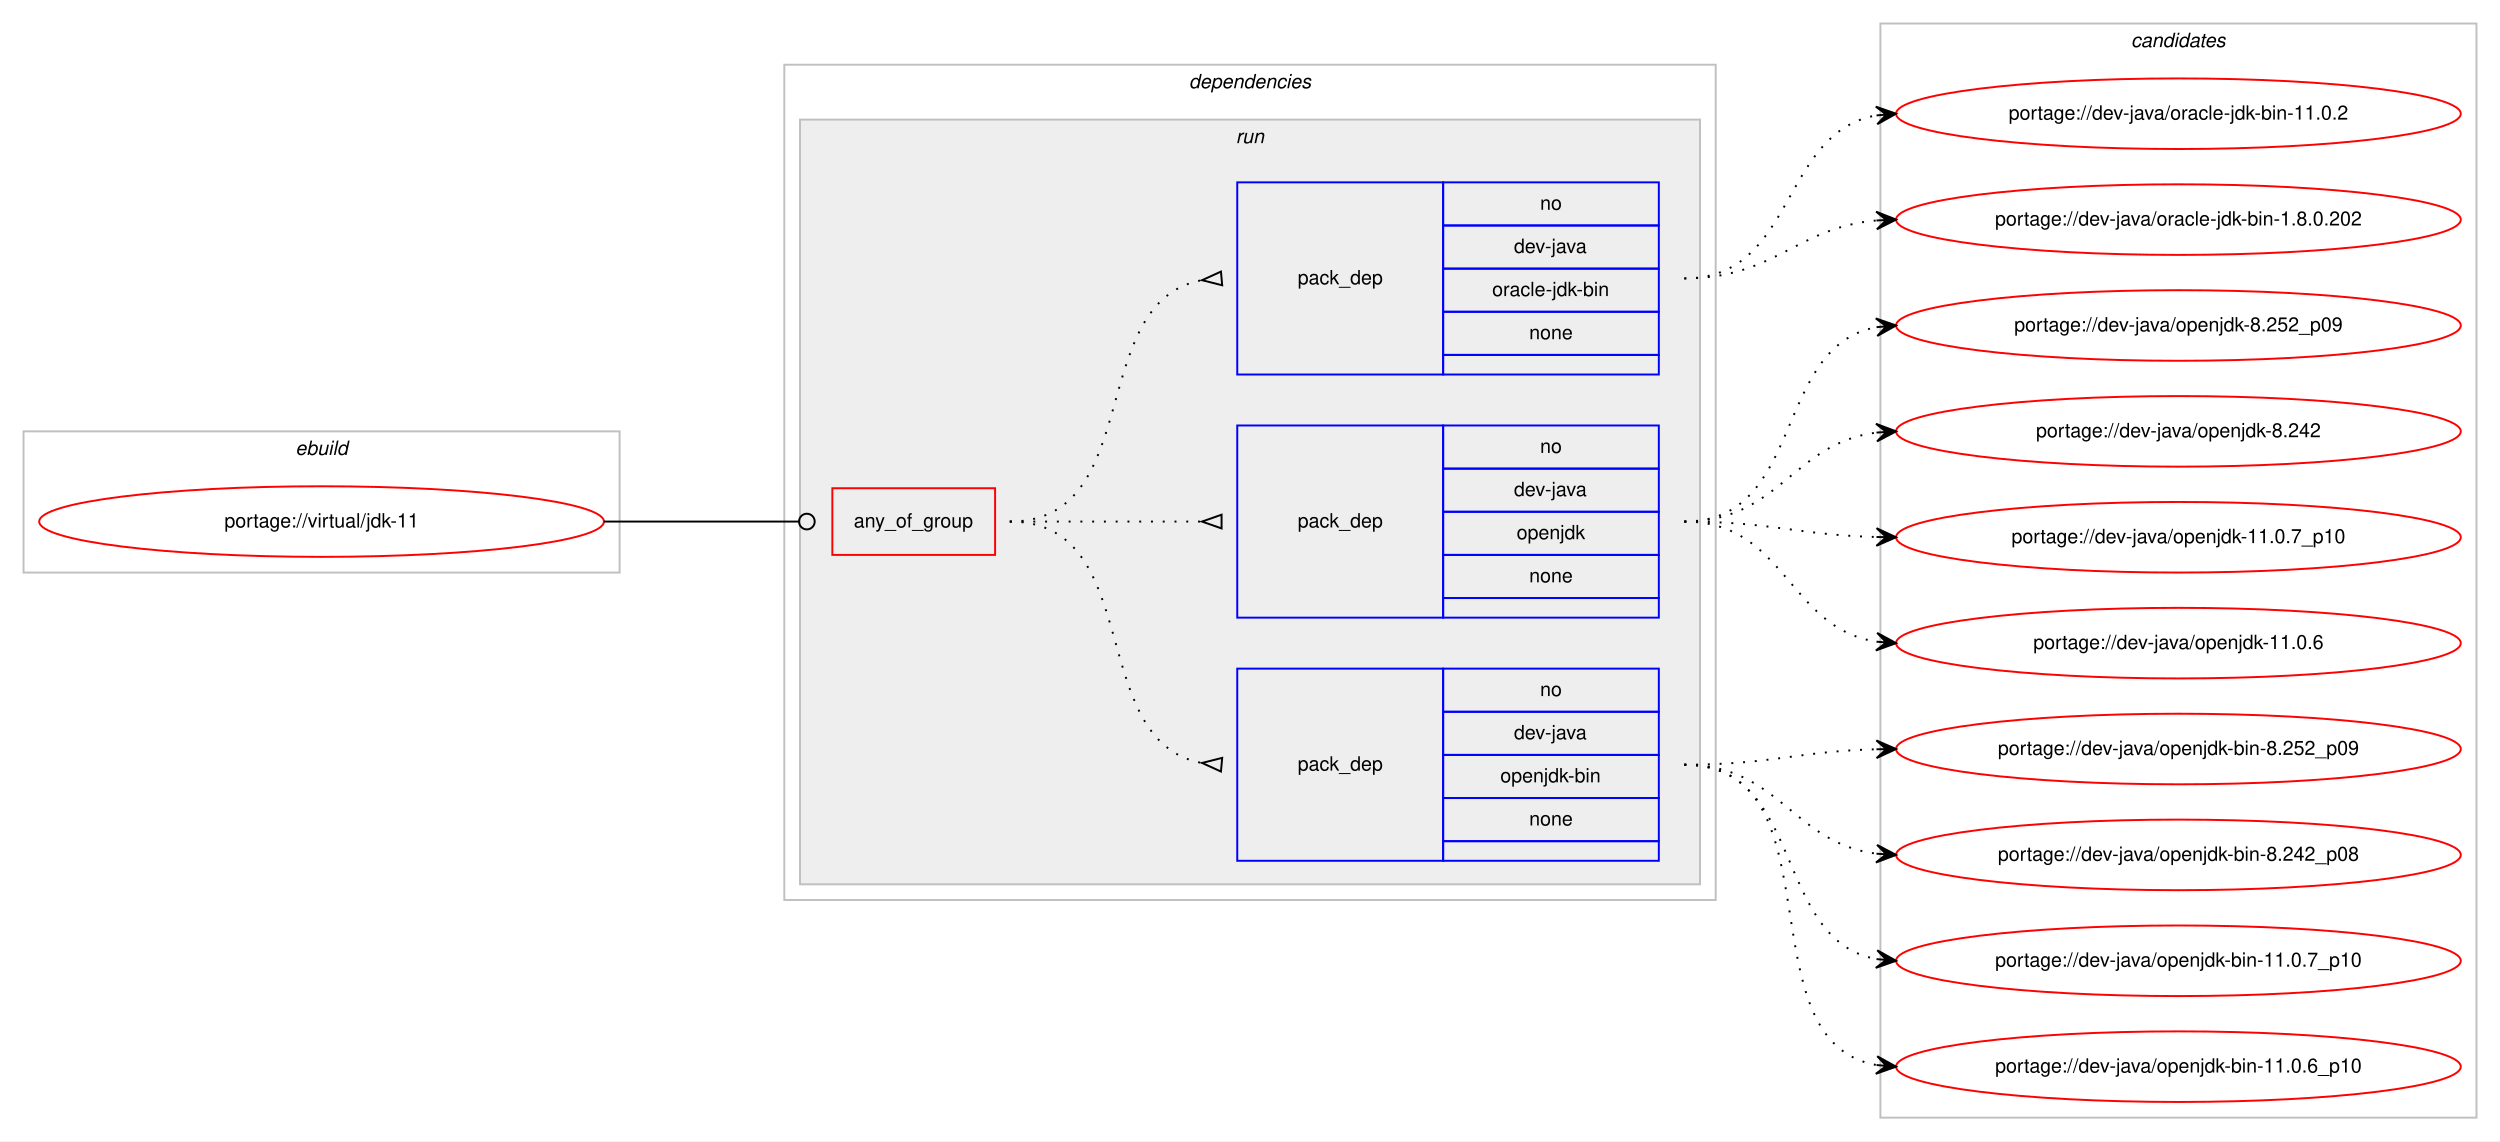
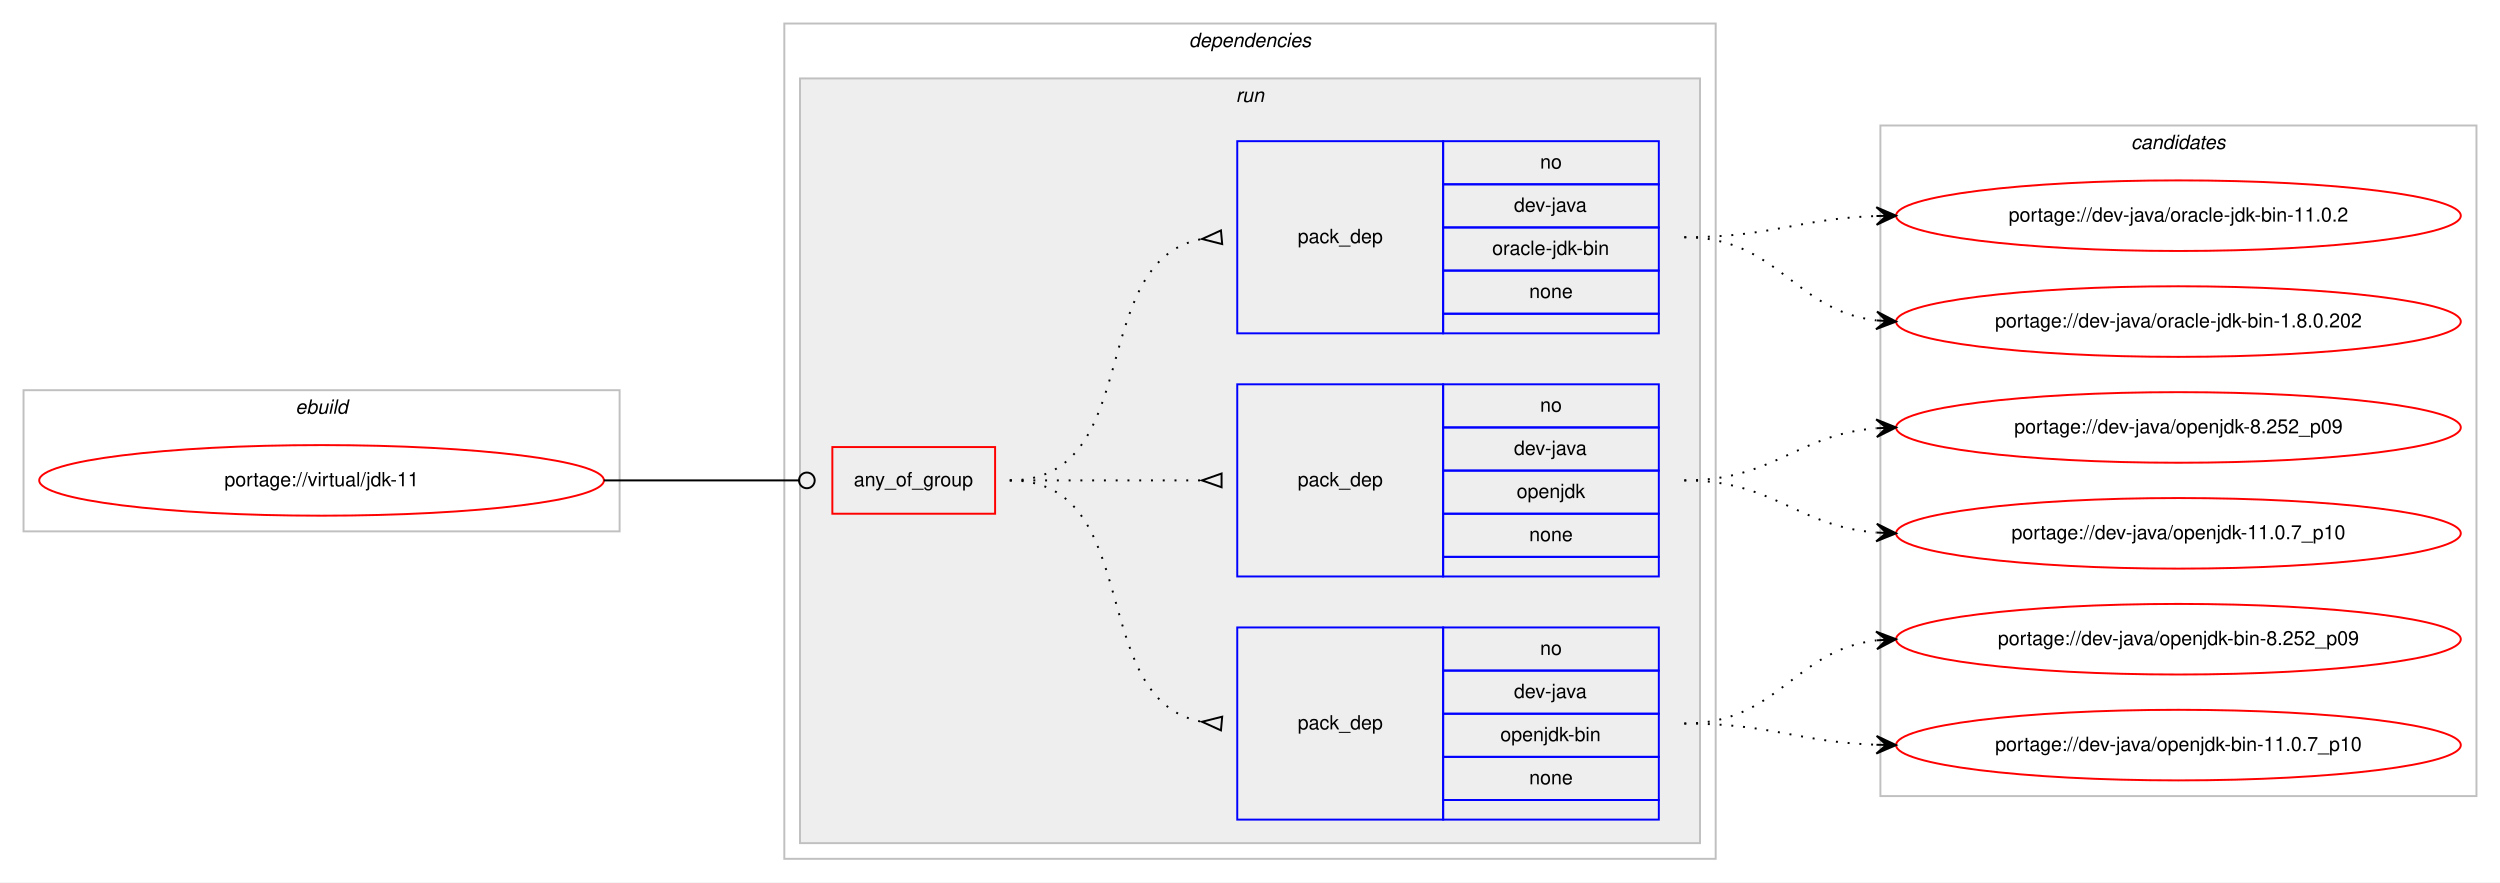
- <svg xmlns="http://www.w3.org/2000/svg" xmlns:xlink="http://www.w3.org/1999/xlink" width="1275pt" height="582pt" viewBox="0.00 0.00 1275.00 582.00">
-   <g id="graph0" class="graph" transform="scale(1 1) rotate(0) translate(4 578)">
-     <polygon fill="#ffffff" stroke="transparent" points="-4,4 -4,-578 1271,-578 1271,4 -4,4" />
+ <svg xmlns="http://www.w3.org/2000/svg" xmlns:xlink="http://www.w3.org/1999/xlink" width="1275pt" height="450pt" viewBox="0.00 0.00 1275.00 450.00">
+   <g id="graph0" class="graph" transform="scale(1 1) rotate(0) translate(4 446)">
+     <polygon fill="#ffffff" stroke="transparent" points="-4,4 -4,-446 1271,-446 1271,4 -4,4" />
    <g id="clust1" class="cluster">
-       <polygon fill="none" stroke="#c0c0c0" points="8,-286 8,-358 312,-358 312,-286 8,-286" />
-       <text text-anchor="start" x="146.663" y="-346" font-family="Helvetica,sans-Serif" font-style="italic" font-size="10.00" fill="#000000">ebuild</text>
+       <polygon fill="none" stroke="#c0c0c0" points="8,-175 8,-247 312,-247 312,-175 8,-175" />
+       <text text-anchor="start" x="146.663" y="-235" font-family="Helvetica,sans-Serif" font-style="italic" font-size="10.00" fill="#000000">ebuild</text>
    </g>
    <g id="clust2" class="cluster">
-       <polygon fill="none" stroke="#c0c0c0" points="396,-119 396,-545 871,-545 871,-119 396,-119" />
-       <text text-anchor="start" x="602.375" y="-533" font-family="Helvetica,sans-Serif" font-style="italic" font-size="10.00" fill="#000000">dependencies</text>
+       <polygon fill="none" stroke="#c0c0c0" points="396,-8 396,-434 871,-434 871,-8 396,-8" />
+       <text text-anchor="start" x="602.375" y="-422" font-family="Helvetica,sans-Serif" font-style="italic" font-size="10.00" fill="#000000">dependencies</text>
    </g>
    <g id="clust5" class="cluster">
-       <polygon fill="#eeeeee" stroke="#c0c0c0" points="404,-127 404,-517 863,-517 863,-127 404,-127" />
-       <text text-anchor="start" x="626.277" y="-505" font-family="Helvetica,sans-Serif" font-style="italic" font-size="10.00" fill="#000000">run</text>
+       <polygon fill="#eeeeee" stroke="#c0c0c0" points="404,-16 404,-406 863,-406 863,-16 404,-16" />
+       <text text-anchor="start" x="626.277" y="-394" font-family="Helvetica,sans-Serif" font-style="italic" font-size="10.00" fill="#000000">run</text>
    </g>
    <g id="clust10" class="cluster">
-       <polygon fill="none" stroke="#c0c0c0" points="955,-8 955,-566 1259,-566 1259,-8 955,-8" />
-       <text text-anchor="start" x="1082.824" y="-554" font-family="Helvetica,sans-Serif" font-style="italic" font-size="10.00" fill="#000000">candidates</text>
+       <polygon fill="none" stroke="#c0c0c0" points="955,-40 955,-382 1259,-382 1259,-40 955,-40" />
+       <text text-anchor="start" x="1082.824" y="-370" font-family="Helvetica,sans-Serif" font-style="italic" font-size="10.00" fill="#000000">candidates</text>
    </g>
    <g id="node1" class="node">
      <g id="a_node1">
        <a xlink:href="../virtual/jdk-11.svg" xlink:title="portage://virtual/jdk-11">
-           <ellipse fill="none" stroke="#ff0000" cx="160" cy="-312" rx="144" ry="18" />
-           <text text-anchor="middle" x="160" y="-309" font-family="Helvetica,sans-Serif" font-size="10.00" fill="#000000">portage://virtual/jdk-11</text>
+           <ellipse fill="none" stroke="#ff0000" cx="160" cy="-201" rx="144" ry="18" />
+           <text text-anchor="middle" x="160" y="-198" font-family="Helvetica,sans-Serif" font-size="10.00" fill="#000000">portage://virtual/jdk-11</text>
        </a>
      </g>
    </g>
    <g id="node2" class="node">
-       <polygon fill="none" stroke="#ff0000" points="420.5,-295 420.5,-329 503.5,-329 503.5,-295 420.5,-295" />
-       <text text-anchor="start" x="431.43" y="-309" font-family="Helvetica,sans-Serif" font-size="10.00" fill="#000000">any_of_group</text>
+       <polygon fill="none" stroke="#ff0000" points="420.5,-184 420.5,-218 503.5,-218 503.5,-184 420.5,-184" />
+       <text text-anchor="start" x="431.43" y="-198" font-family="Helvetica,sans-Serif" font-size="10.00" fill="#000000">any_of_group</text>
    </g>
    <g id="edge4" class="edge">
-       <path fill="none" stroke="#000000" d="M304,-312C348.978,-312 362.2,-312 403.456,-312" />
-       <ellipse fill="none" stroke="#000000" cx="407.5" cy="-312" rx="4" ry="4" />
+       <path fill="none" stroke="#000000" d="M304,-201C348.978,-201 362.2,-201 403.456,-201" />
+       <ellipse fill="none" stroke="#000000" cx="407.5" cy="-201" rx="4" ry="4" />
    </g>
    <g id="node3" class="node">
-       <polygon fill="none" stroke="#0000ff" points="627,-139 627,-237 732,-237 732,-139 627,-139" />
-       <text text-anchor="start" x="657.823" y="-185" font-family="Helvetica,sans-Serif" font-size="10.00" fill="#000000">pack_dep</text>
-       <polygon fill="none" stroke="#0000ff" points="732,-215 732,-237 842,-237 842,-215 732,-215" />
-       <text text-anchor="start" x="781.441" y="-223" font-family="Helvetica,sans-Serif" font-size="10.00" fill="#000000">no</text>
-       <polygon fill="none" stroke="#0000ff" points="732,-193 732,-215 842,-215 842,-193 732,-193" />
-       <text text-anchor="start" x="768.108" y="-201" font-family="Helvetica,sans-Serif" font-size="10.00" fill="#000000">dev-java</text>
-       <polygon fill="none" stroke="#0000ff" points="732,-171 732,-193 842,-193 842,-171 732,-171" />
-       <text text-anchor="start" x="761.16" y="-179" font-family="Helvetica,sans-Serif" font-size="10.00" fill="#000000">openjdk-bin</text>
-       <polygon fill="none" stroke="#0000ff" points="732,-149 732,-171 842,-171 842,-149 732,-149" />
-       <text text-anchor="start" x="775.882" y="-157" font-family="Helvetica,sans-Serif" font-size="10.00" fill="#000000">none</text>
-       <polygon fill="none" stroke="#0000ff" points="732,-139 732,-149 842,-149 842,-139 732,-139" />
+       <polygon fill="none" stroke="#0000ff" points="627,-28 627,-126 732,-126 732,-28 627,-28" />
+       <text text-anchor="start" x="657.823" y="-74" font-family="Helvetica,sans-Serif" font-size="10.00" fill="#000000">pack_dep</text>
+       <polygon fill="none" stroke="#0000ff" points="732,-104 732,-126 842,-126 842,-104 732,-104" />
+       <text text-anchor="start" x="781.441" y="-112" font-family="Helvetica,sans-Serif" font-size="10.00" fill="#000000">no</text>
+       <polygon fill="none" stroke="#0000ff" points="732,-82 732,-104 842,-104 842,-82 732,-82" />
+       <text text-anchor="start" x="768.108" y="-90" font-family="Helvetica,sans-Serif" font-size="10.00" fill="#000000">dev-java</text>
+       <polygon fill="none" stroke="#0000ff" points="732,-60 732,-82 842,-82 842,-60 732,-60" />
+       <text text-anchor="start" x="761.16" y="-68" font-family="Helvetica,sans-Serif" font-size="10.00" fill="#000000">openjdk-bin</text>
+       <polygon fill="none" stroke="#0000ff" points="732,-38 732,-60 842,-60 842,-38 732,-38" />
+       <text text-anchor="start" x="775.882" y="-46" font-family="Helvetica,sans-Serif" font-size="10.00" fill="#000000">none</text>
+       <polygon fill="none" stroke="#0000ff" points="732,-28 732,-38 842,-38 842,-28 732,-28" />
    </g>
    <g id="edge1" class="edge">
-       <path fill="none" stroke="#000000" stroke-dasharray="1,5" d="M511,-312C580.372,-312 549.506,-200.274 608.698,-188.927" />
-       <polygon fill="none" stroke="#000000" points="619.314,-191.486 609.04,-188.896 618.686,-184.514 619.314,-191.486" />
+       <path fill="none" stroke="#000000" stroke-dasharray="1,5" d="M511,-201C580.372,-201 549.506,-89.274 608.698,-77.927" />
+       <polygon fill="none" stroke="#000000" points="619.314,-80.486 609.04,-77.896 618.686,-73.514 619.314,-80.486" />
    </g>
    <g id="node4" class="node">
-       <polygon fill="none" stroke="#0000ff" points="627,-263 627,-361 732,-361 732,-263 627,-263" />
-       <text text-anchor="start" x="657.823" y="-309" font-family="Helvetica,sans-Serif" font-size="10.00" fill="#000000">pack_dep</text>
-       <polygon fill="none" stroke="#0000ff" points="732,-339 732,-361 842,-361 842,-339 732,-339" />
-       <text text-anchor="start" x="781.441" y="-347" font-family="Helvetica,sans-Serif" font-size="10.00" fill="#000000">no</text>
-       <polygon fill="none" stroke="#0000ff" points="732,-317 732,-339 842,-339 842,-317 732,-317" />
-       <text text-anchor="start" x="768.108" y="-325" font-family="Helvetica,sans-Serif" font-size="10.00" fill="#000000">dev-java</text>
-       <polygon fill="none" stroke="#0000ff" points="732,-295 732,-317 842,-317 842,-295 732,-295" />
-       <text text-anchor="start" x="769.493" y="-303" font-family="Helvetica,sans-Serif" font-size="10.00" fill="#000000">openjdk</text>
-       <polygon fill="none" stroke="#0000ff" points="732,-273 732,-295 842,-295 842,-273 732,-273" />
-       <text text-anchor="start" x="775.882" y="-281" font-family="Helvetica,sans-Serif" font-size="10.00" fill="#000000">none</text>
-       <polygon fill="none" stroke="#0000ff" points="732,-263 732,-273 842,-273 842,-263 732,-263" />
+       <polygon fill="none" stroke="#0000ff" points="627,-152 627,-250 732,-250 732,-152 627,-152" />
+       <text text-anchor="start" x="657.823" y="-198" font-family="Helvetica,sans-Serif" font-size="10.00" fill="#000000">pack_dep</text>
+       <polygon fill="none" stroke="#0000ff" points="732,-228 732,-250 842,-250 842,-228 732,-228" />
+       <text text-anchor="start" x="781.441" y="-236" font-family="Helvetica,sans-Serif" font-size="10.00" fill="#000000">no</text>
+       <polygon fill="none" stroke="#0000ff" points="732,-206 732,-228 842,-228 842,-206 732,-206" />
+       <text text-anchor="start" x="768.108" y="-214" font-family="Helvetica,sans-Serif" font-size="10.00" fill="#000000">dev-java</text>
+       <polygon fill="none" stroke="#0000ff" points="732,-184 732,-206 842,-206 842,-184 732,-184" />
+       <text text-anchor="start" x="769.493" y="-192" font-family="Helvetica,sans-Serif" font-size="10.00" fill="#000000">openjdk</text>
+       <polygon fill="none" stroke="#0000ff" points="732,-162 732,-184 842,-184 842,-162 732,-162" />
+       <text text-anchor="start" x="775.882" y="-170" font-family="Helvetica,sans-Serif" font-size="10.00" fill="#000000">none</text>
+       <polygon fill="none" stroke="#0000ff" points="732,-152 732,-162 842,-162 842,-152 732,-152" />
    </g>
    <g id="edge2" class="edge">
-       <path fill="none" stroke="#000000" stroke-dasharray="1,5" d="M511,-312C555.438,-312 569.02,-312 608.878,-312" />
-       <polygon fill="none" stroke="#000000" points="619,-315.5 609,-312 619,-308.5 619,-315.5" />
+       <path fill="none" stroke="#000000" stroke-dasharray="1,5" d="M511,-201C555.438,-201 569.02,-201 608.878,-201" />
+       <polygon fill="none" stroke="#000000" points="619,-204.5 609,-201 619,-197.5 619,-204.5" />
    </g>
    <g id="node5" class="node">
-       <polygon fill="none" stroke="#0000ff" points="627,-387 627,-485 732,-485 732,-387 627,-387" />
-       <text text-anchor="start" x="657.823" y="-433" font-family="Helvetica,sans-Serif" font-size="10.00" fill="#000000">pack_dep</text>
-       <polygon fill="none" stroke="#0000ff" points="732,-463 732,-485 842,-485 842,-463 732,-463" />
-       <text text-anchor="start" x="781.441" y="-471" font-family="Helvetica,sans-Serif" font-size="10.00" fill="#000000">no</text>
-       <polygon fill="none" stroke="#0000ff" points="732,-441 732,-463 842,-463 842,-441 732,-441" />
-       <text text-anchor="start" x="768.108" y="-449" font-family="Helvetica,sans-Serif" font-size="10.00" fill="#000000">dev-java</text>
-       <polygon fill="none" stroke="#0000ff" points="732,-419 732,-441 842,-441 842,-419 732,-419" />
-       <text text-anchor="start" x="757.001" y="-427" font-family="Helvetica,sans-Serif" font-size="10.00" fill="#000000">oracle-jdk-bin</text>
-       <polygon fill="none" stroke="#0000ff" points="732,-397 732,-419 842,-419 842,-397 732,-397" />
-       <text text-anchor="start" x="775.882" y="-405" font-family="Helvetica,sans-Serif" font-size="10.00" fill="#000000">none</text>
-       <polygon fill="none" stroke="#0000ff" points="732,-387 732,-397 842,-397 842,-387 732,-387" />
+       <polygon fill="none" stroke="#0000ff" points="627,-276 627,-374 732,-374 732,-276 627,-276" />
+       <text text-anchor="start" x="657.823" y="-322" font-family="Helvetica,sans-Serif" font-size="10.00" fill="#000000">pack_dep</text>
+       <polygon fill="none" stroke="#0000ff" points="732,-352 732,-374 842,-374 842,-352 732,-352" />
+       <text text-anchor="start" x="781.441" y="-360" font-family="Helvetica,sans-Serif" font-size="10.00" fill="#000000">no</text>
+       <polygon fill="none" stroke="#0000ff" points="732,-330 732,-352 842,-352 842,-330 732,-330" />
+       <text text-anchor="start" x="768.108" y="-338" font-family="Helvetica,sans-Serif" font-size="10.00" fill="#000000">dev-java</text>
+       <polygon fill="none" stroke="#0000ff" points="732,-308 732,-330 842,-330 842,-308 732,-308" />
+       <text text-anchor="start" x="757.001" y="-316" font-family="Helvetica,sans-Serif" font-size="10.00" fill="#000000">oracle-jdk-bin</text>
+       <polygon fill="none" stroke="#0000ff" points="732,-286 732,-308 842,-308 842,-286 732,-286" />
+       <text text-anchor="start" x="775.882" y="-294" font-family="Helvetica,sans-Serif" font-size="10.00" fill="#000000">none</text>
+       <polygon fill="none" stroke="#0000ff" points="732,-276 732,-286 842,-286 842,-276 732,-276" />
    </g>
    <g id="edge3" class="edge">
-       <path fill="none" stroke="#000000" stroke-dasharray="1,5" d="M511,-312C580.372,-312 549.506,-423.726 608.698,-435.073" />
-       <polygon fill="none" stroke="#000000" points="618.686,-439.486 609.04,-435.104 619.314,-432.514 618.686,-439.486" />
+       <path fill="none" stroke="#000000" stroke-dasharray="1,5" d="M511,-201C580.372,-201 549.506,-312.726 608.698,-324.073" />
+       <polygon fill="none" stroke="#000000" points="618.686,-328.486 609.04,-324.104 619.314,-321.514 618.686,-328.486" />
    </g>
    <g id="node6" class="node">
      <g id="a_node6">
        <a xlink:href="../dev-java/openjdk-bin-8.252_p09.svg" xlink:title="portage://dev-java/openjdk-bin-8.252_p09">
-           <ellipse fill="none" stroke="#ff0000" cx="1107" cy="-196" rx="144" ry="18" />
-           <text text-anchor="middle" x="1107" y="-193" font-family="Helvetica,sans-Serif" font-size="10.00" fill="#000000">portage://dev-java/openjdk-bin-8.252_p09</text>
+           <ellipse fill="none" stroke="#ff0000" cx="1107" cy="-120" rx="144" ry="18" />
+           <text text-anchor="middle" x="1107" y="-117" font-family="Helvetica,sans-Serif" font-size="10.00" fill="#000000">portage://dev-java/openjdk-bin-8.252_p09</text>
        </a>
      </g>
    </g>
    <g id="edge5" class="edge">
-       <path fill="none" stroke="#000000" stroke-dasharray="1,5" d="M855,-188C899.559,-188 912.926,-194.857 952.855,-195.874" />
-       <polygon fill="#000000" stroke="#000000" points="963,-196 952.945,-200.376 958,-195.938 953.001,-195.876 953.001,-195.876 953.001,-195.876 958,-195.938 953.057,-191.376 963,-196 963,-196" />
+       <path fill="none" stroke="#000000" stroke-dasharray="1,5" d="M855,-77C903.032,-77 910.446,-114.166 952.766,-119.392" />
+       <polygon fill="#000000" stroke="#000000" points="963,-120 952.751,-123.899 958.009,-119.704 953.018,-119.407 953.018,-119.407 953.018,-119.407 958.009,-119.704 953.284,-114.915 963,-120 963,-120" />
    </g>
    <g id="node7" class="node">
      <g id="a_node7">
-         <a xlink:href="../dev-java/openjdk-bin-8.242_p08.svg" xlink:title="portage://dev-java/openjdk-bin-8.242_p08">
-           <ellipse fill="none" stroke="#ff0000" cx="1107" cy="-142" rx="144" ry="18" />
-           <text text-anchor="middle" x="1107" y="-139" font-family="Helvetica,sans-Serif" font-size="10.00" fill="#000000">portage://dev-java/openjdk-bin-8.242_p08</text>
+         <a xlink:href="../dev-java/openjdk-bin-11.0.7_p10.svg" xlink:title="portage://dev-java/openjdk-bin-11.0.7_p10">
+           <ellipse fill="none" stroke="#ff0000" cx="1107" cy="-66" rx="144" ry="18" />
+           <text text-anchor="middle" x="1107" y="-63" font-family="Helvetica,sans-Serif" font-size="10.00" fill="#000000">portage://dev-java/openjdk-bin-11.0.7_p10</text>
        </a>
      </g>
    </g>
    <g id="edge6" class="edge">
-       <path fill="none" stroke="#000000" stroke-dasharray="1,5" d="M855,-188C903.606,-188 910.101,-148.074 952.95,-142.615" />
-       <polygon fill="#000000" stroke="#000000" points="963,-142 953.294,-147.103 958.009,-142.306 953.019,-142.611 953.019,-142.611 953.019,-142.611 958.009,-142.306 952.744,-138.12 963,-142 963,-142" />
+       <path fill="none" stroke="#000000" stroke-dasharray="1,5" d="M855,-77C899.667,-77 912.842,-67.572 952.834,-66.173" />
+       <polygon fill="#000000" stroke="#000000" points="963,-66 953.078,-70.669 958.001,-66.085 953.001,-66.17 953.001,-66.17 953.001,-66.17 958.001,-66.085 952.925,-61.671 963,-66 963,-66" />
    </g>
    <g id="node8" class="node">
      <g id="a_node8">
-         <a xlink:href="../dev-java/openjdk-bin-11.0.7_p10.svg" xlink:title="portage://dev-java/openjdk-bin-11.0.7_p10">
-           <ellipse fill="none" stroke="#ff0000" cx="1107" cy="-88" rx="144" ry="18" />
-           <text text-anchor="middle" x="1107" y="-85" font-family="Helvetica,sans-Serif" font-size="10.00" fill="#000000">portage://dev-java/openjdk-bin-11.0.7_p10</text>
+         <a xlink:href="../dev-java/openjdk-8.252_p09.svg" xlink:title="portage://dev-java/openjdk-8.252_p09">
+           <ellipse fill="none" stroke="#ff0000" cx="1107" cy="-228" rx="144" ry="18" />
+           <text text-anchor="middle" x="1107" y="-225" font-family="Helvetica,sans-Serif" font-size="10.00" fill="#000000">portage://dev-java/openjdk-8.252_p09</text>
        </a>
      </g>
    </g>
    <g id="edge7" class="edge">
-       <path fill="none" stroke="#000000" stroke-dasharray="1,5" d="M855,-188C916.839,-188 899.817,-98.638 953.03,-88.865" />
-       <polygon fill="#000000" stroke="#000000" points="963,-88 953.426,-93.347 958.019,-88.432 953.037,-88.864 953.037,-88.864 953.037,-88.864 958.019,-88.432 952.649,-84.381 963,-88 963,-88" />
+       <path fill="none" stroke="#000000" stroke-dasharray="1,5" d="M855,-201C900.902,-201 912.004,-224.239 952.876,-227.597" />
+       <polygon fill="#000000" stroke="#000000" points="963,-228 952.829,-232.099 958.004,-227.801 953.008,-227.602 953.008,-227.602 953.008,-227.602 958.004,-227.801 953.187,-223.106 963,-228 963,-228" />
    </g>
    <g id="node9" class="node">
      <g id="a_node9">
-         <a xlink:href="../dev-java/openjdk-bin-11.0.6_p10.svg" xlink:title="portage://dev-java/openjdk-bin-11.0.6_p10">
-           <ellipse fill="none" stroke="#ff0000" cx="1107" cy="-34" rx="144" ry="18" />
-           <text text-anchor="middle" x="1107" y="-31" font-family="Helvetica,sans-Serif" font-size="10.00" fill="#000000">portage://dev-java/openjdk-bin-11.0.6_p10</text>
+         <a xlink:href="../dev-java/openjdk-11.0.7_p10.svg" xlink:title="portage://dev-java/openjdk-11.0.7_p10">
+           <ellipse fill="none" stroke="#ff0000" cx="1107" cy="-174" rx="144" ry="18" />
+           <text text-anchor="middle" x="1107" y="-171" font-family="Helvetica,sans-Serif" font-size="10.00" fill="#000000">portage://dev-java/openjdk-11.0.7_p10</text>
        </a>
      </g>
    </g>
    <g id="edge8" class="edge">
-       <path fill="none" stroke="#000000" stroke-dasharray="1,5" d="M855,-188C935.006,-188 884.225,-46.95 952.992,-34.829" />
-       <polygon fill="#000000" stroke="#000000" points="963,-34 953.405,-39.31 958.017,-34.413 953.034,-34.825 953.034,-34.825 953.034,-34.825 958.017,-34.413 952.663,-30.34 963,-34 963,-34" />
+       <path fill="none" stroke="#000000" stroke-dasharray="1,5" d="M855,-201C900.902,-201 912.004,-177.761 952.876,-174.403" />
+       <polygon fill="#000000" stroke="#000000" points="963,-174 953.187,-178.894 958.004,-174.199 953.008,-174.398 953.008,-174.398 953.008,-174.398 958.004,-174.199 952.829,-169.901 963,-174 963,-174" />
    </g>
    <g id="node10" class="node">
      <g id="a_node10">
-         <a xlink:href="../dev-java/openjdk-8.252_p09.svg" xlink:title="portage://dev-java/openjdk-8.252_p09">
-           <ellipse fill="none" stroke="#ff0000" cx="1107" cy="-412" rx="144" ry="18" />
-           <text text-anchor="middle" x="1107" y="-409" font-family="Helvetica,sans-Serif" font-size="10.00" fill="#000000">portage://dev-java/openjdk-8.252_p09</text>
+         <a xlink:href="../dev-java/oracle-jdk-bin-11.0.2.svg" xlink:title="portage://dev-java/oracle-jdk-bin-11.0.2">
+           <ellipse fill="none" stroke="#ff0000" cx="1107" cy="-336" rx="144" ry="18" />
+           <text text-anchor="middle" x="1107" y="-333" font-family="Helvetica,sans-Serif" font-size="10.00" fill="#000000">portage://dev-java/oracle-jdk-bin-11.0.2</text>
        </a>
      </g>
    </g>
    <g id="edge9" class="edge">
-       <path fill="none" stroke="#000000" stroke-dasharray="1,5" d="M855,-312C916.839,-312 899.817,-401.362 953.03,-411.135" />
-       <polygon fill="#000000" stroke="#000000" points="963,-412 952.649,-415.619 958.019,-411.568 953.037,-411.136 953.037,-411.136 953.037,-411.136 958.019,-411.568 953.426,-406.653 963,-412 963,-412" />
+       <path fill="none" stroke="#000000" stroke-dasharray="1,5" d="M855,-325C899.667,-325 912.842,-334.428 952.834,-335.827" />
+       <polygon fill="#000000" stroke="#000000" points="963,-336 952.925,-340.329 958.001,-335.915 953.001,-335.83 953.001,-335.83 953.001,-335.83 958.001,-335.915 953.078,-331.331 963,-336 963,-336" />
    </g>
    <g id="node11" class="node">
      <g id="a_node11">
-         <a xlink:href="../dev-java/openjdk-8.242.svg" xlink:title="portage://dev-java/openjdk-8.242">
-           <ellipse fill="none" stroke="#ff0000" cx="1107" cy="-358" rx="144" ry="18" />
-           <text text-anchor="middle" x="1107" y="-355" font-family="Helvetica,sans-Serif" font-size="10.00" fill="#000000">portage://dev-java/openjdk-8.242</text>
+         <a xlink:href="../dev-java/oracle-jdk-bin-1.8.0.202.svg" xlink:title="portage://dev-java/oracle-jdk-bin-1.8.0.202">
+           <ellipse fill="none" stroke="#ff0000" cx="1107" cy="-282" rx="144" ry="18" />
+           <text text-anchor="middle" x="1107" y="-279" font-family="Helvetica,sans-Serif" font-size="10.00" fill="#000000">portage://dev-java/oracle-jdk-bin-1.8.0.202</text>
        </a>
      </g>
    </g>
    <g id="edge10" class="edge">
-       <path fill="none" stroke="#000000" stroke-dasharray="1,5" d="M855,-312C903.606,-312 910.101,-351.926 952.95,-357.385" />
-       <polygon fill="#000000" stroke="#000000" points="963,-358 952.744,-361.88 958.009,-357.694 953.019,-357.389 953.019,-357.389 953.019,-357.389 958.009,-357.694 953.294,-352.897 963,-358 963,-358" />
-     </g>
-     <g id="node12" class="node">
-       <g id="a_node12">
-         <a xlink:href="../dev-java/openjdk-11.0.7_p10.svg" xlink:title="portage://dev-java/openjdk-11.0.7_p10">
-           <ellipse fill="none" stroke="#ff0000" cx="1107" cy="-304" rx="144" ry="18" />
-           <text text-anchor="middle" x="1107" y="-301" font-family="Helvetica,sans-Serif" font-size="10.00" fill="#000000">portage://dev-java/openjdk-11.0.7_p10</text>
-         </a>
-       </g>
-     </g>
-     <g id="edge11" class="edge">
-       <path fill="none" stroke="#000000" stroke-dasharray="1,5" d="M855,-312C899.559,-312 912.926,-305.143 952.855,-304.126" />
-       <polygon fill="#000000" stroke="#000000" points="963,-304 953.057,-308.624 958,-304.062 953.001,-304.124 953.001,-304.124 953.001,-304.124 958,-304.062 952.945,-299.624 963,-304 963,-304" />
-     </g>
-     <g id="node13" class="node">
-       <g id="a_node13">
-         <a xlink:href="../dev-java/openjdk-11.0.6.svg" xlink:title="portage://dev-java/openjdk-11.0.6">
-           <ellipse fill="none" stroke="#ff0000" cx="1107" cy="-250" rx="144" ry="18" />
-           <text text-anchor="middle" x="1107" y="-247" font-family="Helvetica,sans-Serif" font-size="10.00" fill="#000000">portage://dev-java/openjdk-11.0.6</text>
-         </a>
-       </g>
-     </g>
-     <g id="edge12" class="edge">
-       <path fill="none" stroke="#000000" stroke-dasharray="1,5" d="M855,-312C906.78,-312 907.759,-257.735 952.99,-250.739" />
-       <polygon fill="#000000" stroke="#000000" points="963,-250 953.359,-255.225 958.014,-250.368 953.027,-250.737 953.027,-250.737 953.027,-250.737 958.014,-250.368 952.696,-246.249 963,-250 963,-250" />
-     </g>
-     <g id="node14" class="node">
-       <g id="a_node14">
-         <a xlink:href="../dev-java/oracle-jdk-bin-11.0.2.svg" xlink:title="portage://dev-java/oracle-jdk-bin-11.0.2">
-           <ellipse fill="none" stroke="#ff0000" cx="1107" cy="-520" rx="144" ry="18" />
-           <text text-anchor="middle" x="1107" y="-517" font-family="Helvetica,sans-Serif" font-size="10.00" fill="#000000">portage://dev-java/oracle-jdk-bin-11.0.2</text>
-         </a>
-       </g>
-     </g>
-     <g id="edge13" class="edge">
-       <path fill="none" stroke="#000000" stroke-dasharray="1,5" d="M855,-436C912.128,-436 903.567,-510.136 952.74,-519.114" />
-       <polygon fill="#000000" stroke="#000000" points="963,-520 952.65,-523.622 958.019,-519.569 953.037,-519.139 953.037,-519.139 953.037,-519.139 958.019,-519.569 953.424,-514.656 963,-520 963,-520" />
-     </g>
-     <g id="node15" class="node">
-       <g id="a_node15">
-         <a xlink:href="../dev-java/oracle-jdk-bin-1.8.0.202.svg" xlink:title="portage://dev-java/oracle-jdk-bin-1.8.0.202">
-           <ellipse fill="none" stroke="#ff0000" cx="1107" cy="-466" rx="144" ry="18" />
-           <text text-anchor="middle" x="1107" y="-463" font-family="Helvetica,sans-Serif" font-size="10.00" fill="#000000">portage://dev-java/oracle-jdk-bin-1.8.0.202</text>
-         </a>
-       </g>
-     </g>
-     <g id="edge14" class="edge">
-       <path fill="none" stroke="#000000" stroke-dasharray="1,5" d="M855,-436C901.217,-436 911.757,-461.821 952.818,-465.553" />
-       <polygon fill="#000000" stroke="#000000" points="963,-466 952.812,-470.057 958.005,-465.781 953.01,-465.561 953.01,-465.561 953.01,-465.561 958.005,-465.781 953.207,-461.065 963,-466 963,-466" />
+       <path fill="none" stroke="#000000" stroke-dasharray="1,5" d="M855,-325C903.032,-325 910.446,-287.834 952.766,-282.608" />
+       <polygon fill="#000000" stroke="#000000" points="963,-282 953.284,-287.085 958.009,-282.296 953.018,-282.593 953.018,-282.593 953.018,-282.593 958.009,-282.296 952.751,-278.101 963,-282 963,-282" />
    </g>
  </g>
</svg>
